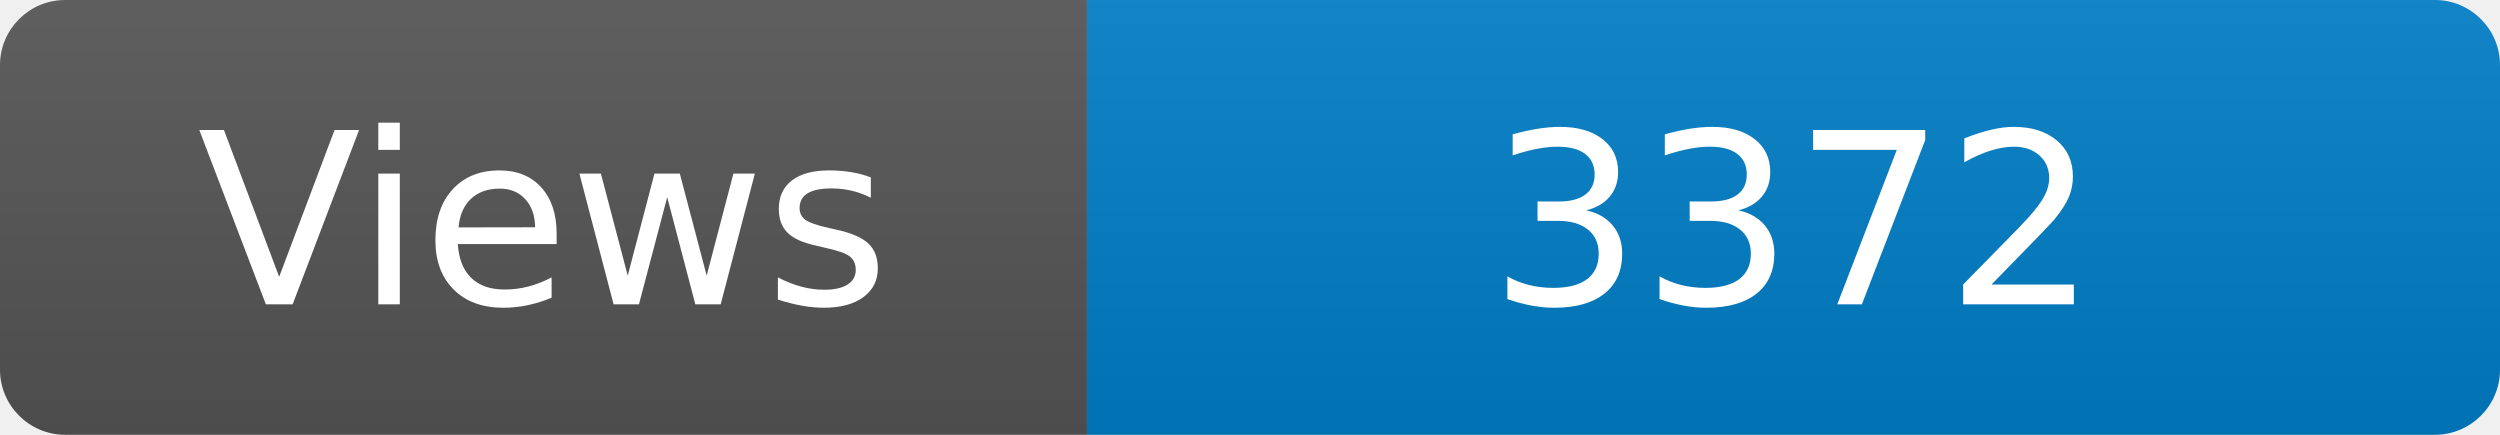
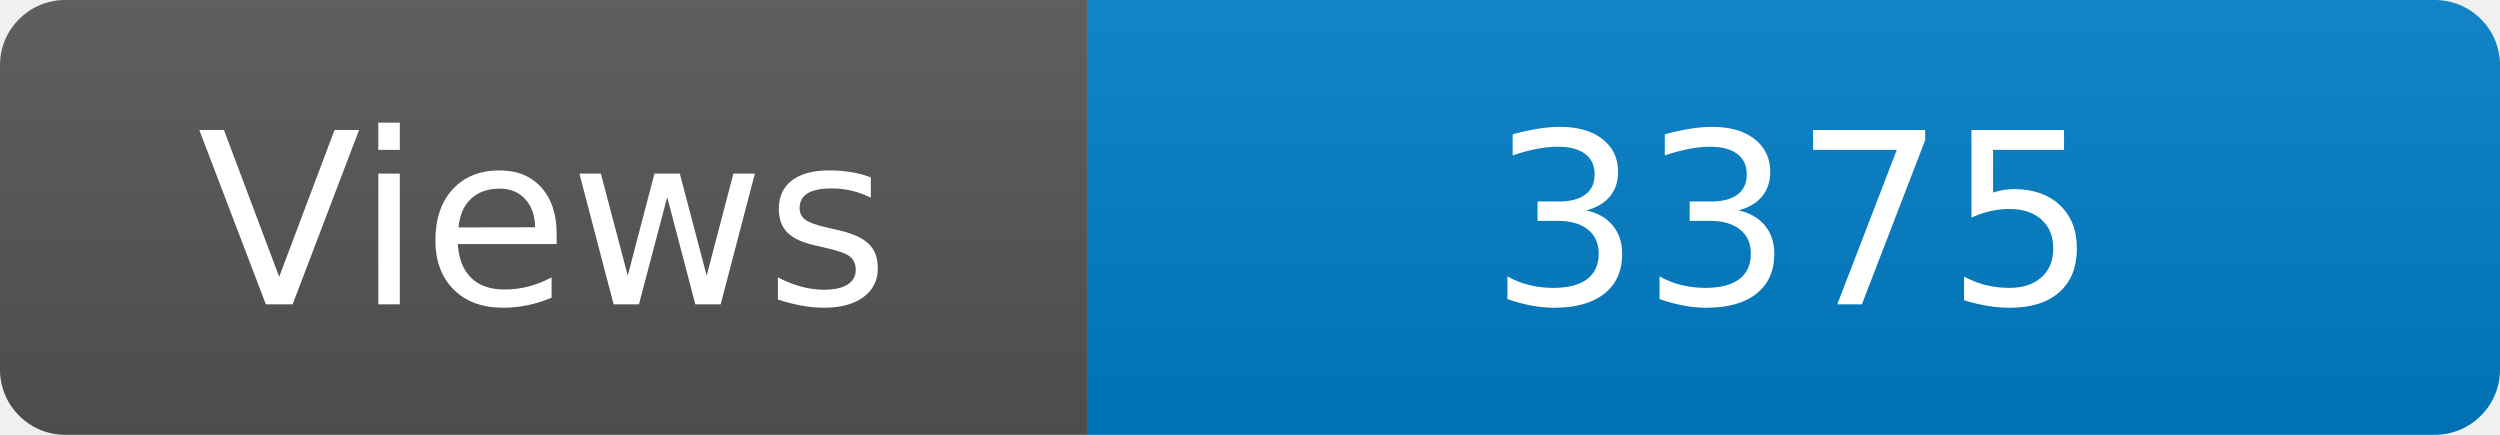
<svg xmlns="http://www.w3.org/2000/svg" width="115" height="20" role="img" aria-label="Maintained?: yes">
  <linearGradient id="s" x2="0" y2="100%">
    <stop offset="0" stop-color="#bbb" stop-opacity=".1" />
    <stop offset="1" stop-opacity=".1" />
  </linearGradient>
  <clipPath id="r">
    <rect width="115" height="20" rx="3" fill="#fff" />
  </clipPath>
  <g clip-path="url(#r)">
    <rect width="50" height="20" fill="#555" />
    <rect x="50" width="160" height="20" fill="#007ec6" />
    <rect width="115" height="20" fill="url(#s)" />
  </g>
  <g fill="#fff" text-anchor="middle" font-family="Verdana,Geneva,DejaVu Sans,sans-serif" font-size="110">
    <text x="250" y="140" transform="scale(.1)" fill="#fff">Views</text>
-     <text x="825" y="140" transform="scale(.1)" fill="#fff">3372</text>
+     <text x="825" y="140" transform="scale(.1)" fill="#fff">3375</text>
  </g>
</svg>
